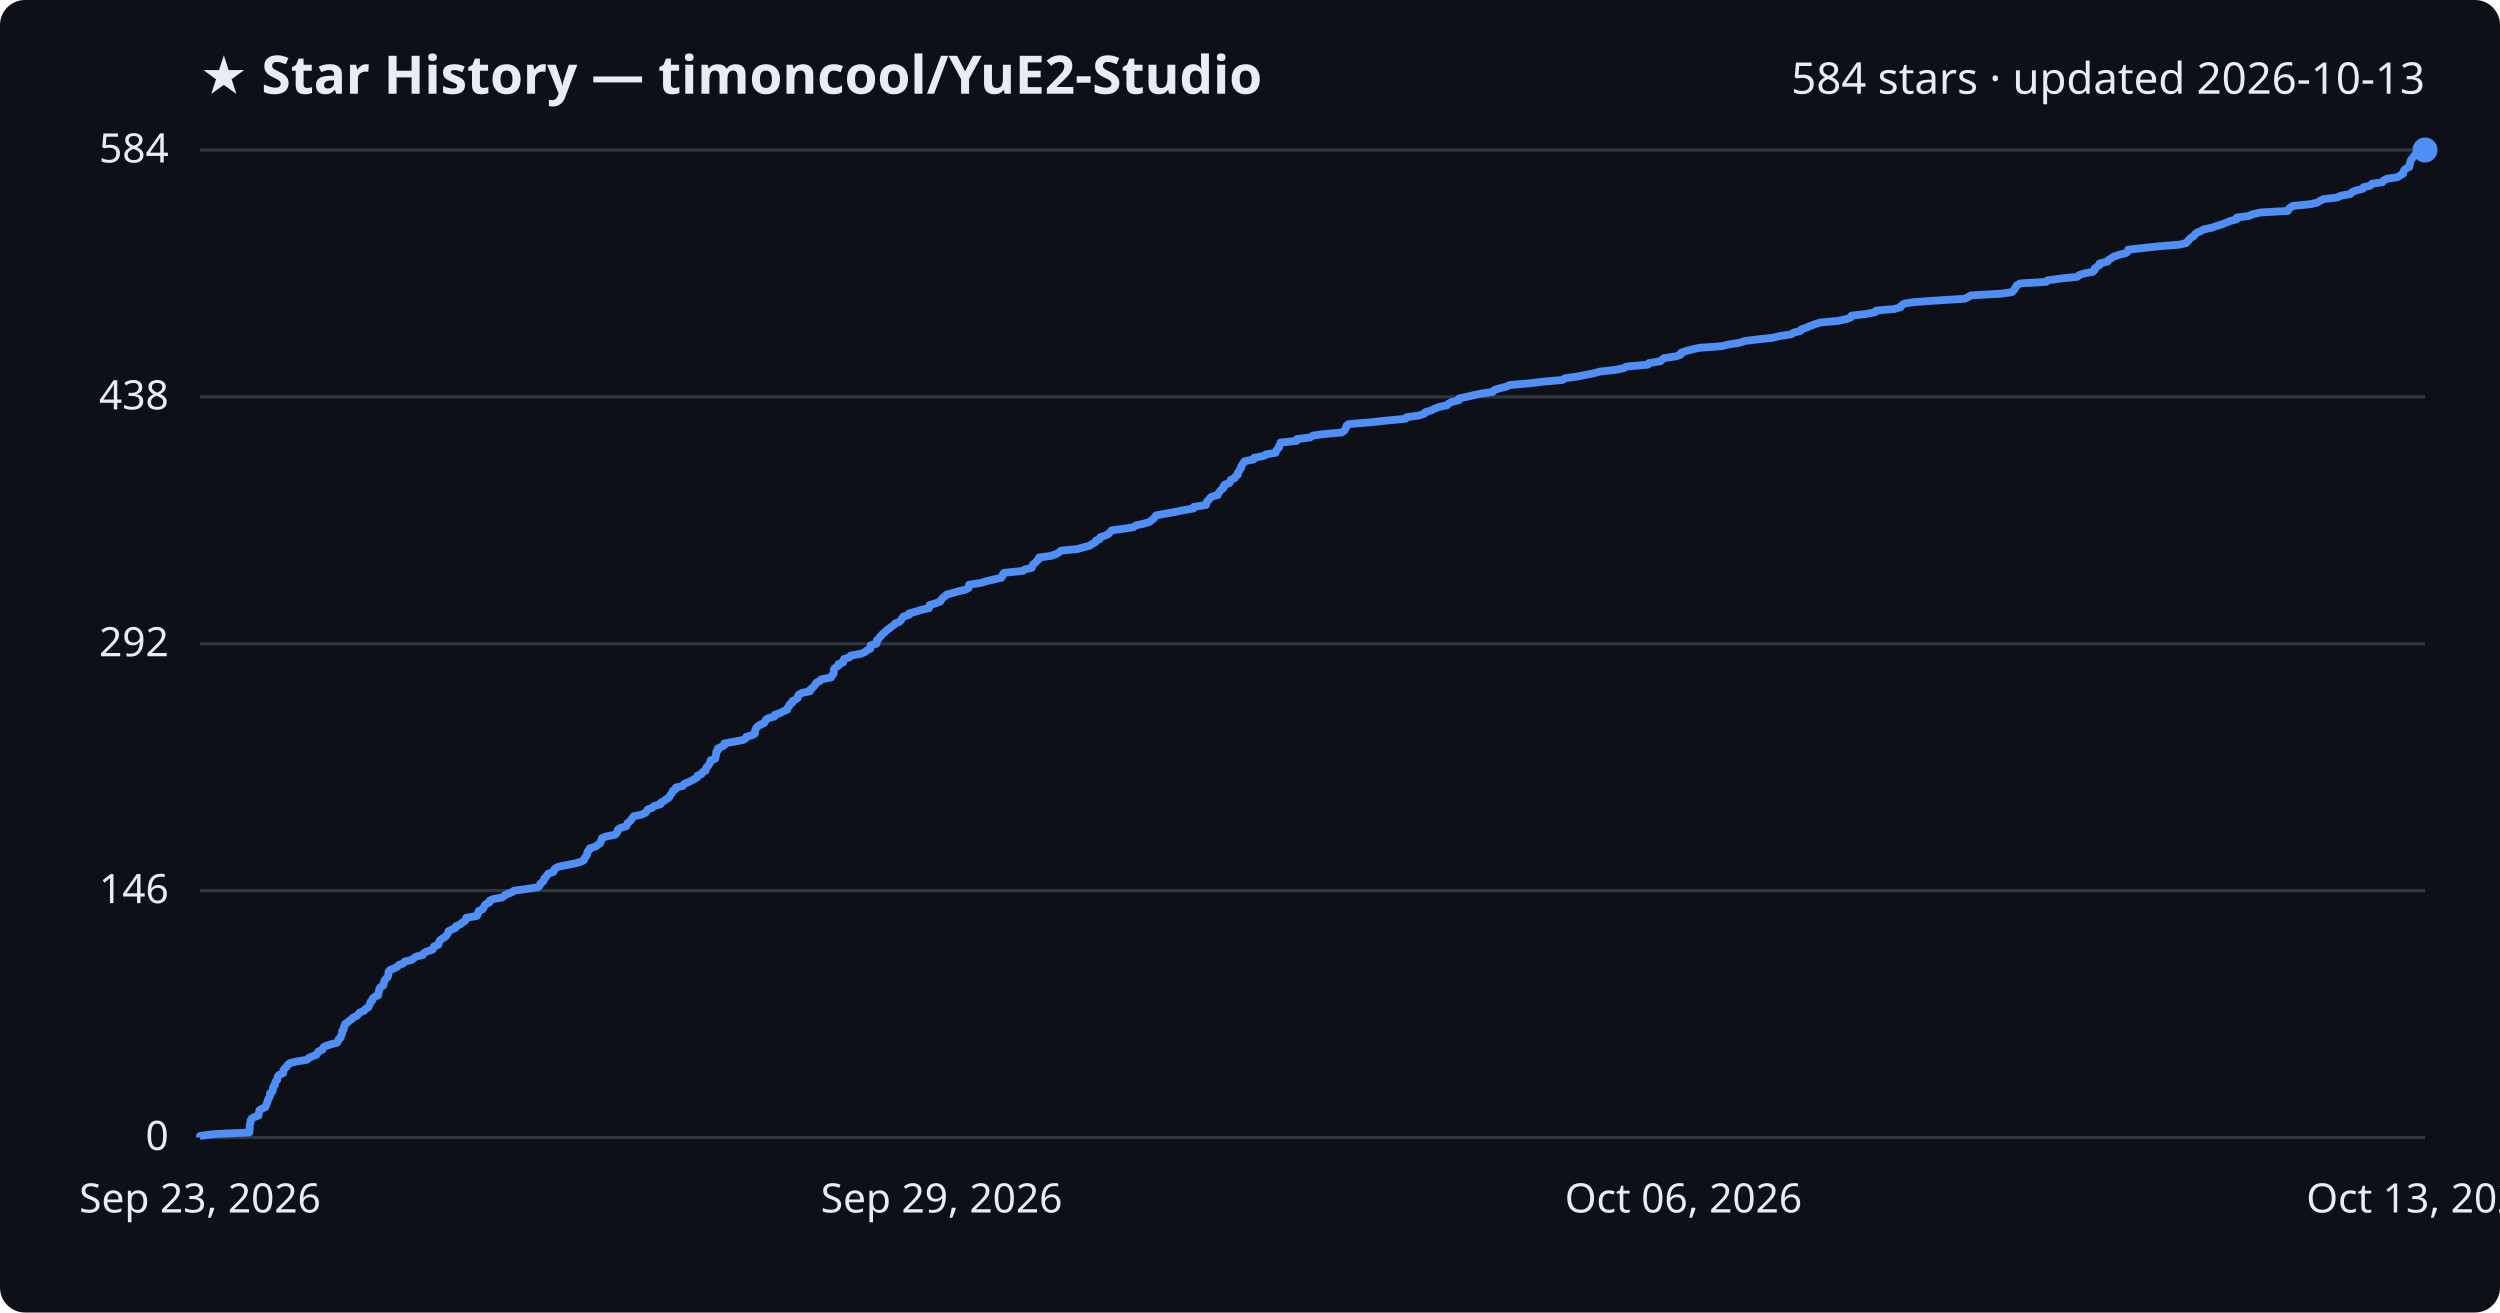
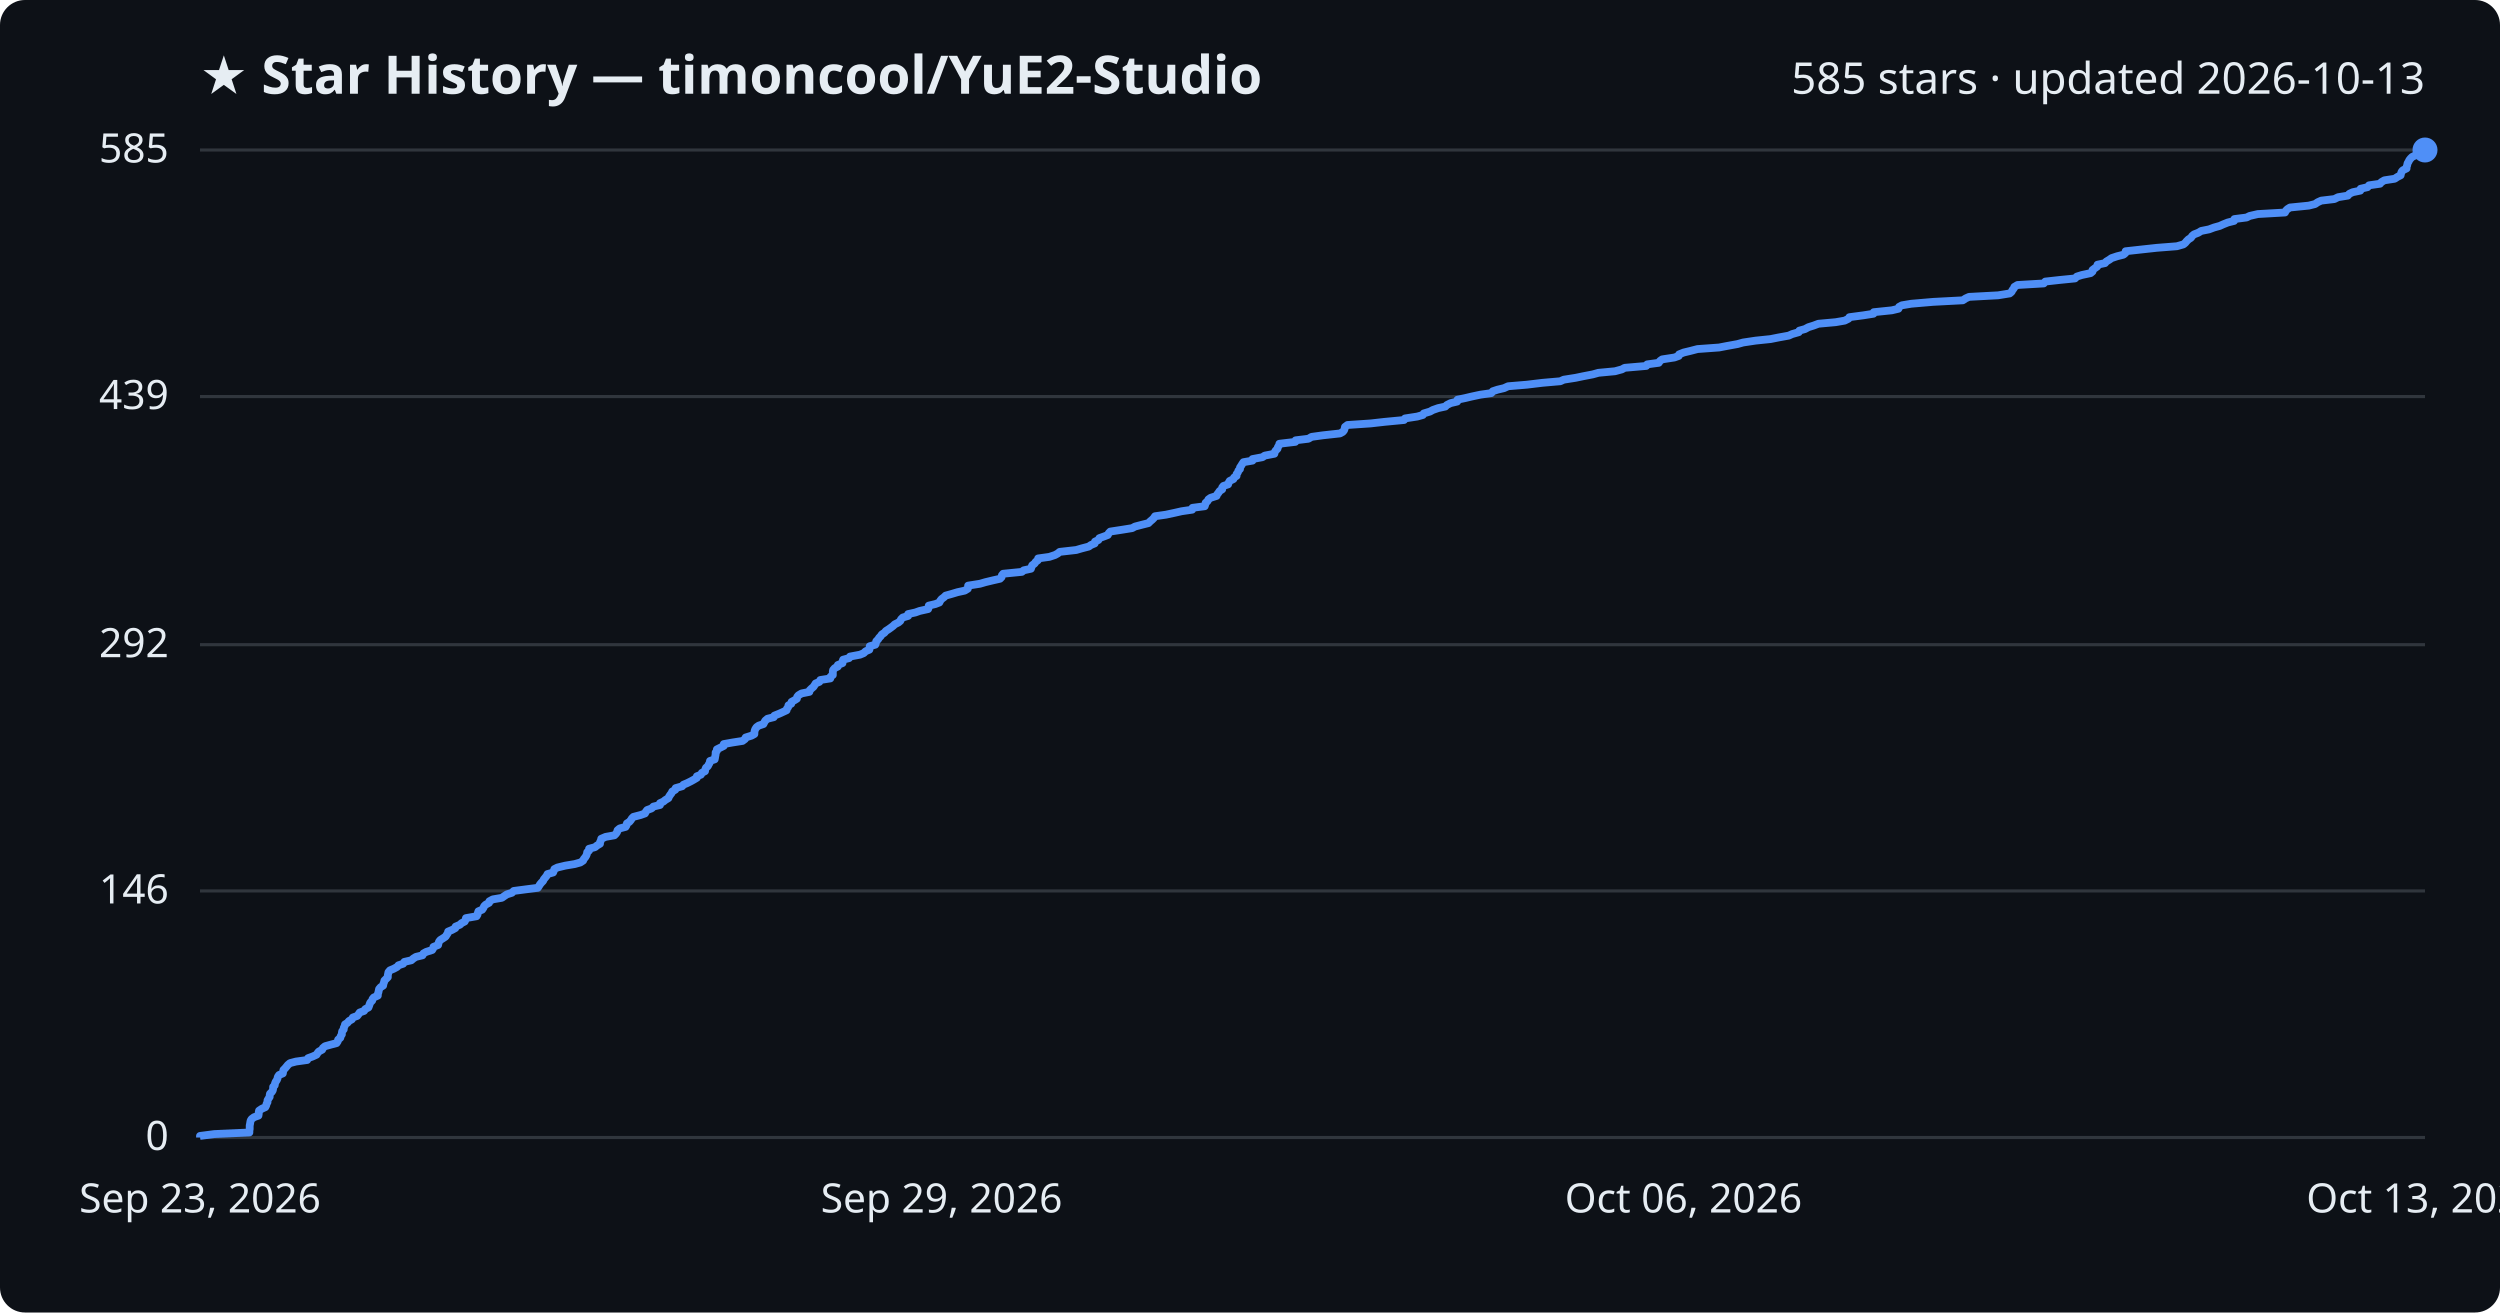
<svg xmlns="http://www.w3.org/2000/svg" viewBox="0 0 800 420" font-family="Segoe UI, sans-serif">
  <rect width="800" height="420" fill="#0d1117" rx="8" />
  <text x="64" y="30" fill="#e6edf3" font-size="17" font-weight="700">★ Star History — timoncool/YuE2-Studio</text>
-   <text x="776" y="30" fill="#e6edf3" font-size="14" text-anchor="end">584 stars · updated 2026-10-13</text>
+   <text x="776" y="30" fill="#e6edf3" font-size="14" text-anchor="end">585 stars · updated 2026-10-13</text>
  <line x1="64" y1="364.0" x2="776" y2="364.0" stroke="#30363d" stroke-width="1" />
  <text x="54" y="368.0" fill="#e6edf3" font-size="13" text-anchor="end">0</text>
-   <line x1="64" y1="285.0" x2="776" y2="285.0" stroke="#30363d" stroke-width="1" />
-   <text x="54" y="289.0" fill="#e6edf3" font-size="13" text-anchor="end">146</text>
-   <line x1="64" y1="206.0" x2="776" y2="206.0" stroke="#30363d" stroke-width="1" />
-   <text x="54" y="210.0" fill="#e6edf3" font-size="13" text-anchor="end">292</text>
-   <line x1="64" y1="127.0" x2="776" y2="127.0" stroke="#30363d" stroke-width="1" />
-   <text x="54" y="131.0" fill="#e6edf3" font-size="13" text-anchor="end">438</text>
+   <line x1="64" y1="285.1" x2="776" y2="285.1" stroke="#30363d" stroke-width="1" />
+   <text x="54" y="289.1" fill="#e6edf3" font-size="13" text-anchor="end">146</text>
+   <line x1="64" y1="206.3" x2="776" y2="206.3" stroke="#30363d" stroke-width="1" />
+   <text x="54" y="210.3" fill="#e6edf3" font-size="13" text-anchor="end">292</text>
+   <line x1="64" y1="126.9" x2="776" y2="126.9" stroke="#30363d" stroke-width="1" />
+   <text x="54" y="130.9" fill="#e6edf3" font-size="13" text-anchor="end">439</text>
  <line x1="64" y1="48.0" x2="776" y2="48.0" stroke="#30363d" stroke-width="1" />
-   <text x="54" y="52.0" fill="#e6edf3" font-size="13" text-anchor="end">584</text>
-   <path d="M64.0,364.0 L64.0,363.5 L68.6,362.9 L79.8,362.4 L79.8,361.8 L79.9,361.3 L79.9,360.8 L79.9,360.2 L80.0,359.7 L80.2,359.1 L80.2,358.6 L80.5,358.0 L81.3,357.5 L82.7,357.0 L82.8,356.4 L82.9,355.9 L83.0,355.3 L83.8,354.8 L84.9,354.3 L85.2,353.7 L85.3,353.2 L85.6,352.6 L85.7,352.1 L85.9,351.6 L86.3,351.0 L86.4,350.5 L86.4,349.9 L87.1,349.4 L87.3,348.8 L87.4,348.3 L87.4,347.8 L88.0,347.2 L88.0,346.7 L88.2,346.1 L88.7,345.6 L88.8,345.1 L88.9,344.5 L89.3,344.0 L90.6,343.4 L90.7,342.9 L90.7,342.4 L91.2,341.8 L91.8,341.3 L92.1,340.7 L92.8,340.2 L94.8,339.7 L98.3,339.1 L98.7,338.6 L100.0,338.0 L101.3,337.5 L101.6,336.9 L102.0,336.4 L103.2,335.9 L103.4,335.3 L104.0,334.8 L105.8,334.2 L107.8,333.7 L108.2,333.2 L108.3,332.6 L109.0,332.1 L109.1,331.5 L109.4,331.0 L109.5,330.5 L109.5,329.9 L110.0,329.4 L110.0,328.8 L110.3,328.3 L110.4,327.7 L111.2,327.2 L111.7,326.7 L112.6,326.1 L113.0,325.6 L114.3,325.0 L114.7,324.5 L115.1,324.0 L116.6,323.4 L116.9,322.9 L117.9,322.3 L118.1,321.8 L118.4,321.3 L118.5,320.7 L119.1,320.2 L119.2,319.6 L119.7,319.1 L121.0,318.5 L121.0,318.0 L121.2,317.5 L121.3,316.9 L121.4,316.4 L121.9,315.8 L122.7,315.3 L122.8,314.8 L122.9,314.2 L123.1,313.7 L123.6,313.1 L124.1,312.6 L124.2,312.1 L124.3,311.5 L124.3,311.0 L124.8,310.4 L126.1,309.9 L127.2,309.3 L127.6,308.8 L129.0,308.3 L129.5,307.7 L131.7,307.2 L132.4,306.6 L133.2,306.1 L135.3,305.6 L135.6,305.0 L136.5,304.5 L138.4,303.9 L138.7,303.4 L138.8,302.9 L140.3,302.3 L140.4,301.8 L140.6,301.2 L141.0,300.7 L141.8,300.2 L142.7,299.6 L143.0,299.1 L143.4,298.5 L143.5,298.0 L144.7,297.4 L145.8,296.9 L145.9,296.4 L147.3,295.8 L147.8,295.3 L148.8,294.7 L149.1,294.2 L149.2,293.7 L152.6,293.1 L152.9,292.6 L153.0,292.0 L153.2,291.5 L154.4,291.0 L154.8,290.4 L155.0,289.9 L155.5,289.3 L156.6,288.8 L156.7,288.2 L157.8,287.7 L160.7,287.2 L161.4,286.6 L162.3,286.1 L163.9,285.5 L164.5,285.0 L168.3,284.5 L172.2,283.9 L172.7,283.4 L172.9,282.8 L173.5,282.3 L174.0,281.8 L174.1,281.2 L174.7,280.7 L175.0,280.1 L175.4,279.6 L177.1,279.0 L177.3,278.5 L177.5,278.0 L178.6,277.4 L181.0,276.9 L184.0,276.3 L185.8,275.8 L186.8,275.3 L187.0,274.7 L187.4,274.2 L187.8,273.6 L187.9,273.1 L188.0,272.6 L188.6,272.0 L188.7,271.5 L190.6,270.9 L191.2,270.4 L192.1,269.8 L192.2,269.3 L192.5,268.8 L192.6,268.2 L193.9,267.7 L196.8,267.1 L197.3,266.6 L197.6,266.1 L197.7,265.5 L198.4,265.0 L200.4,264.4 L200.7,263.9 L200.8,263.4 L201.6,262.8 L202.0,262.3 L202.4,261.7 L202.8,261.2 L205.2,260.7 L206.6,260.1 L206.9,259.6 L207.3,259.0 L208.7,258.5 L209.3,257.9 L211.3,257.4 L211.4,256.9 L212.5,256.3 L213.1,255.8 L214.1,255.2 L214.3,254.7 L214.7,254.2 L215.1,253.6 L215.3,253.1 L216.2,252.5 L216.3,252.0 L218.5,251.5 L218.9,250.9 L220.0,250.4 L221.3,249.8 L222.2,249.3 L223.2,248.7 L223.2,248.2 L224.5,247.7 L224.8,247.1 L225.8,246.6 L225.9,246.0 L226.1,245.5 L226.7,245.0 L227.0,244.4 L227.3,243.9 L227.4,243.3 L228.9,242.8 L229.0,242.3 L229.1,241.7 L229.2,241.2 L229.2,240.6 L229.7,240.1 L229.7,239.5 L230.8,239.0 L231.8,238.5 L231.8,237.9 L234.6,237.4 L237.8,236.8 L238.6,236.3 L238.8,235.8 L240.8,235.2 L241.6,234.7 L241.6,234.1 L241.7,233.6 L241.9,233.1 L242.4,232.5 L243.1,232.0 L244.5,231.4 L244.8,230.9 L245.1,230.3 L245.9,229.8 L247.8,229.3 L248.0,228.7 L249.6,228.2 L250.7,227.6 L251.9,227.1 L252.0,226.6 L252.5,226.0 L252.6,225.5 L253.5,224.9 L253.5,224.4 L254.5,223.9 L255.3,223.3 L255.3,222.8 L255.7,222.2 L256.8,221.7 L259.2,221.2 L259.3,220.6 L260.0,220.1 L260.6,219.5 L260.9,219.0 L261.3,218.4 L262.4,217.9 L262.8,217.4 L265.9,216.8 L266.1,216.3 L266.7,215.7 L266.8,215.2 L266.8,214.7 L266.9,214.1 L267.4,213.6 L268.3,213.0 L268.3,212.5 L269.8,212.0 L269.8,211.4 L270.1,210.9 L271.9,210.3 L272.2,209.8 L275.5,209.2 L276.7,208.7 L277.3,208.2 L278.5,207.6 L278.5,207.1 L278.6,206.5 L280.4,206.0 L280.6,205.5 L280.6,204.9 L281.2,204.4 L281.6,203.8 L282.1,203.3 L282.5,202.8 L283.3,202.2 L283.7,201.7 L284.6,201.1 L285.2,200.6 L286.1,200.0 L286.5,199.5 L287.8,199.0 L288.4,198.4 L288.6,197.9 L289.1,197.3 L290.9,196.8 L290.9,196.3 L293.1,195.7 L294.6,195.2 L297.3,194.6 L297.5,194.1 L297.5,193.6 L299.6,193.0 L300.9,192.5 L301.2,191.9 L301.6,191.4 L302.4,190.8 L302.9,190.3 L304.7,189.8 L306.7,189.2 L309.0,188.7 L310.0,188.1 L310.1,187.6 L310.1,187.1 L314.0,186.5 L315.6,186.0 L318.1,185.4 L320.4,184.9 L320.8,184.4 L320.9,183.8 L321.3,183.3 L327.3,182.7 L328.0,182.2 L330.2,181.7 L330.4,181.1 L330.6,180.6 L331.4,180.0 L331.8,179.5 L332.5,178.9 L332.5,178.4 L336.2,177.9 L338.0,177.3 L338.8,176.8 L339.5,176.2 L344.8,175.7 L346.5,175.2 L348.8,174.6 L349.4,174.1 L350.6,173.5 L350.7,173.0 L351.9,172.5 L352.1,171.9 L353.6,171.4 L354.8,170.8 L355.2,170.3 L355.7,169.7 L359.6,169.2 L362.7,168.7 L363.5,168.1 L365.9,167.6 L367.9,167.0 L368.5,166.5 L369.1,166.0 L369.6,165.4 L370.0,164.9 L373.4,164.3 L376.2,163.8 L378.5,163.3 L381.9,162.7 L382.0,162.2 L385.9,161.6 L386.1,161.1 L386.2,160.5 L386.8,160.0 L387.1,159.5 L387.8,158.9 L389.7,158.4 L389.9,157.8 L390.3,157.3 L390.7,156.8 L391.5,156.2 L391.5,155.7 L391.9,155.1 L393.4,154.6 L393.6,154.1 L393.9,153.5 L395.1,153.0 L395.4,152.4 L396.1,151.9 L396.1,151.3 L396.5,150.8 L396.7,150.3 L397.2,149.7 L397.2,149.2 L397.6,148.6 L397.9,148.1 L398.3,147.6 L401.2,147.0 L401.3,146.5 L404.4,145.9 L405.1,145.4 L408.2,144.9 L408.3,144.3 L408.7,143.8 L409.3,143.2 L409.3,142.7 L409.7,142.2 L409.8,141.6 L414.9,141.1 L415.0,140.5 L419.2,140.0 L420.1,139.4 L423.7,138.9 L429.3,138.4 L430.2,137.8 L430.5,137.3 L430.8,136.7 L430.9,136.2 L431.6,135.7 L439.0,135.1 L443.5,134.6 L449.8,134.0 L450.1,133.5 L453.9,133.0 L455.8,132.4 L456.1,131.9 L458.1,131.3 L459.0,130.8 L460.6,130.2 L463.0,129.7 L463.5,129.2 L464.6,128.6 L466.8,128.1 L466.9,127.5 L469.3,127.0 L471.4,126.5 L474.2,125.9 L477.7,125.4 L478.2,124.8 L479.7,124.3 L481.8,123.8 L483.1,123.2 L489.1,122.7 L494.1,122.1 L499.9,121.6 L500.9,121.0 L504.7,120.5 L507.2,120.0 L510.2,119.4 L512.0,118.9 L517.3,118.3 L519.6,117.8 L520.5,117.3 L527.3,116.7 L527.6,116.2 L531.4,115.6 L531.8,115.1 L532.5,114.6 L536.4,114.0 L537.8,113.5 L537.9,112.9 L539.3,112.4 L541.5,111.8 L543.8,111.3 L550.8,110.8 L553.3,110.2 L556.6,109.7 L558.4,109.1 L562.5,108.6 L567.2,108.1 L569.7,107.5 L573.1,107.0 L574.1,106.4 L576.2,105.9 L576.4,105.4 L578.2,104.8 L579.3,104.3 L580.9,103.7 L582.5,103.2 L588.1,102.7 L590.9,102.1 L592.2,101.6 L592.5,101.0 L597.0,100.5 L600.1,99.9 L600.3,99.4 L606.1,98.9 L608.2,98.3 L608.4,97.8 L609.3,97.2 L612.2,96.7 L619.2,96.2 L628.7,95.6 L629.7,95.1 L630.8,94.5 L640.1,94.0 L643.8,93.5 L644.4,92.9 L644.7,92.4 L645.1,91.8 L645.4,91.3 L646.4,90.7 L654.8,90.2 L655.2,89.7 L659.7,89.1 L664.7,88.6 L665.4,88.0 L666.9,87.5 L669.7,87.0 L670.3,86.4 L670.3,85.9 L671.1,85.3 L671.9,84.8 L671.9,84.3 L674.4,83.7 L674.7,83.2 L675.7,82.6 L676.4,82.1 L678.2,81.5 L680.2,81.0 L680.9,80.5 L681.0,79.9 L685.4,79.4 L691.0,78.8 L697.3,78.3 L699.5,77.8 L700.1,77.2 L700.5,76.7 L701.1,76.1 L701.9,75.6 L702.3,75.1 L702.9,74.5 L704.2,74.0 L705.2,73.4 L707.7,72.9 L709.3,72.3 L711.1,71.8 L712.2,71.3 L713.7,70.7 L715.7,70.2 L715.8,69.6 L719.7,69.1 L720.7,68.6 L723.3,68.0 L732.1,67.5 L732.4,66.9 L732.9,66.4 L733.7,65.9 L739.6,65.3 L741.6,64.8 L742.5,64.2 L743.6,63.7 L747.9,63.2 L749.1,62.6 L752.1,62.1 L752.6,61.5 L753.8,61.0 L756.1,60.4 L756.3,59.9 L758.5,59.4 L759.0,58.8 L762.4,58.3 L762.8,57.7 L763.9,57.2 L767.2,56.7 L768.1,56.1 L769.0,55.6 L769.1,55.0 L769.3,54.5 L769.8,54.0 L771.0,53.4 L771.0,52.9 L771.2,52.3 L771.3,51.8 L771.5,51.2 L771.9,50.7 L772.3,50.2 L772.8,49.6 L774.1,49.1 L774.3,48.5 L775.1,48.0 L776.0,48.0" fill="none" stroke="#4f8ff7" stroke-width="2.5" stroke-linejoin="round" />
+   <text x="54" y="52.0" fill="#e6edf3" font-size="13" text-anchor="end">585</text>
+   <path d="M64.0,364.0 L64.0,363.5 L68.6,362.9 L79.8,362.4 L79.8,361.8 L79.9,361.3 L79.9,360.8 L79.9,360.2 L80.0,359.7 L80.1,359.1 L80.2,358.6 L80.5,358.1 L81.3,357.5 L82.7,357.0 L82.8,356.4 L82.8,355.9 L82.9,355.4 L83.8,354.8 L84.9,354.3 L85.2,353.7 L85.3,353.2 L85.6,352.7 L85.6,352.1 L85.9,351.6 L86.3,351.0 L86.3,350.5 L86.4,350.0 L87.0,349.4 L87.3,348.9 L87.4,348.3 L87.4,347.8 L87.9,347.3 L88.0,346.7 L88.2,346.2 L88.6,345.6 L88.8,345.1 L88.9,344.6 L89.3,344.0 L90.5,343.5 L90.6,342.9 L90.7,342.4 L91.2,341.9 L91.7,341.3 L92.1,340.8 L92.8,340.2 L94.7,339.7 L98.3,339.2 L98.6,338.6 L100.0,338.1 L101.3,337.5 L101.6,337.0 L102.0,336.5 L103.1,335.9 L103.3,335.4 L104.0,334.8 L105.8,334.3 L107.7,333.8 L108.1,333.2 L108.2,332.7 L108.9,332.1 L109.0,331.6 L109.4,331.0 L109.4,330.5 L109.5,330.0 L110.0,329.4 L110.0,328.9 L110.3,328.3 L110.4,327.8 L111.2,327.3 L111.7,326.7 L112.6,326.2 L112.9,325.6 L114.3,325.1 L114.7,324.6 L115.1,324.0 L116.5,323.5 L116.9,322.9 L117.9,322.4 L118.1,321.9 L118.3,321.3 L118.5,320.8 L119.1,320.2 L119.2,319.7 L119.6,319.2 L120.9,318.6 L120.9,318.1 L121.1,317.5 L121.2,317.0 L121.3,316.5 L121.8,315.9 L122.6,315.4 L122.7,314.8 L122.9,314.3 L123.0,313.8 L123.6,313.2 L124.1,312.7 L124.1,312.1 L124.2,311.6 L124.3,311.1 L124.8,310.5 L126.0,310.0 L127.1,309.4 L127.5,308.9 L129.0,308.4 L129.4,307.8 L131.6,307.3 L132.3,306.7 L133.1,306.2 L135.2,305.7 L135.5,305.1 L136.4,304.6 L138.3,304.0 L138.6,303.5 L138.7,303.0 L140.2,302.4 L140.3,301.9 L140.5,301.3 L140.9,300.8 L141.7,300.3 L142.6,299.7 L142.9,299.2 L143.3,298.6 L143.4,298.1 L144.6,297.6 L145.7,297.0 L145.8,296.5 L147.2,295.9 L147.7,295.4 L148.7,294.9 L149.0,294.3 L149.1,293.8 L152.5,293.2 L152.8,292.7 L152.9,292.2 L153.1,291.6 L154.3,291.1 L154.7,290.5 L154.9,290.0 L155.4,289.5 L156.5,288.9 L156.6,288.4 L157.7,287.8 L160.6,287.3 L161.3,286.8 L162.2,286.2 L163.8,285.7 L164.4,285.1 L168.2,284.6 L172.1,284.1 L172.5,283.5 L172.8,283.0 L173.3,282.4 L173.8,281.9 L174.0,281.4 L174.5,280.8 L174.9,280.3 L175.2,279.7 L177.0,279.2 L177.2,278.7 L177.4,278.1 L178.4,277.6 L180.9,277.0 L183.9,276.5 L185.7,276.0 L186.6,275.4 L186.8,274.9 L187.3,274.3 L187.6,273.8 L187.8,273.3 L187.9,272.7 L188.5,272.2 L188.5,271.6 L190.4,271.1 L191.0,270.6 L192.0,270.0 L192.0,269.5 L192.3,268.9 L192.4,268.4 L193.8,267.8 L196.6,267.3 L197.1,266.8 L197.5,266.2 L197.6,265.7 L198.3,265.1 L200.2,264.6 L200.5,264.1 L200.6,263.5 L201.4,263.0 L201.9,262.4 L202.2,261.9 L202.7,261.4 L205.0,260.8 L206.4,260.3 L206.7,259.7 L207.1,259.2 L208.5,258.7 L209.1,258.1 L211.2,257.6 L211.2,257.0 L212.3,256.5 L212.9,256.0 L213.9,255.4 L214.1,254.9 L214.5,254.3 L214.9,253.8 L215.1,253.3 L216.1,252.7 L216.2,252.2 L218.3,251.6 L218.7,251.1 L219.9,250.6 L221.1,250.0 L222.0,249.5 L223.0,248.9 L223.0,248.4 L224.3,247.9 L224.6,247.3 L225.6,246.8 L225.7,246.2 L225.9,245.7 L226.5,245.2 L226.8,244.6 L227.1,244.1 L227.2,243.5 L228.7,243.0 L228.8,242.5 L228.9,241.9 L229.0,241.4 L229.0,240.8 L229.4,240.3 L229.4,239.8 L230.6,239.2 L231.6,238.7 L231.6,238.1 L234.4,237.6 L237.6,237.1 L238.4,236.5 L238.6,236.0 L240.5,235.4 L241.4,234.9 L241.4,234.4 L241.5,233.8 L241.7,233.3 L242.1,232.7 L242.8,232.2 L244.3,231.7 L244.6,231.1 L244.9,230.6 L245.6,230.0 L247.6,229.5 L247.8,229.0 L249.3,228.4 L250.4,227.9 L251.7,227.3 L251.8,226.8 L252.2,226.3 L252.3,225.7 L253.2,225.2 L253.3,224.6 L254.2,224.1 L255.0,223.6 L255.1,223.0 L255.5,222.5 L256.5,221.9 L259.0,221.4 L259.1,220.9 L259.7,220.3 L260.3,219.8 L260.7,219.2 L261.0,218.7 L262.2,218.2 L262.5,217.6 L265.7,217.1 L265.8,216.5 L266.5,216.0 L266.5,215.5 L266.5,214.9 L266.6,214.4 L267.1,213.8 L268.1,213.3 L268.1,212.8 L269.6,212.2 L269.6,211.7 L269.8,211.1 L271.7,210.6 L272.0,210.1 L275.2,209.5 L276.4,209.0 L277.0,208.4 L278.2,207.9 L278.3,207.4 L278.3,206.8 L280.1,206.3 L280.3,205.7 L280.4,205.2 L281.0,204.6 L281.3,204.1 L281.8,203.6 L282.2,203.0 L283.0,202.5 L283.5,201.9 L284.3,201.4 L285.0,200.9 L285.8,200.3 L286.3,199.8 L287.5,199.2 L288.1,198.7 L288.3,198.2 L288.9,197.6 L290.6,197.1 L290.6,196.5 L292.9,196.0 L294.3,195.5 L297.0,194.9 L297.2,194.4 L297.2,193.8 L299.3,193.3 L300.6,192.8 L300.9,192.2 L301.3,191.7 L302.1,191.1 L302.6,190.6 L304.4,190.1 L306.4,189.5 L308.7,189.0 L309.7,188.4 L309.8,187.9 L309.8,187.4 L313.6,186.8 L315.3,186.3 L317.8,185.7 L320.0,185.2 L320.5,184.7 L320.6,184.1 L321.0,183.6 L327.0,183.0 L327.6,182.5 L329.9,182.0 L330.1,181.4 L330.3,180.9 L331.1,180.3 L331.4,179.8 L332.1,179.3 L332.2,178.7 L335.8,178.2 L337.6,177.6 L338.5,177.1 L339.1,176.6 L344.4,176.0 L346.1,175.5 L348.4,174.9 L349.1,174.4 L350.3,173.9 L350.4,173.3 L351.5,172.8 L351.8,172.2 L353.2,171.7 L354.5,171.2 L354.8,170.6 L355.3,170.1 L359.2,169.5 L362.3,169.0 L363.2,168.5 L365.5,167.9 L367.5,167.4 L368.1,166.8 L368.7,166.3 L369.2,165.8 L369.6,165.2 L373.1,164.7 L375.9,164.1 L378.1,163.6 L381.5,163.1 L381.6,162.5 L385.5,162.0 L385.7,161.4 L385.8,160.9 L386.4,160.4 L386.7,159.8 L387.4,159.3 L389.3,158.7 L389.5,158.2 L389.9,157.7 L390.3,157.1 L391.1,156.6 L391.1,156.0 L391.5,155.5 L393.0,155.0 L393.2,154.4 L393.5,153.9 L394.7,153.3 L394.9,152.8 L395.7,152.3 L395.7,151.7 L396.1,151.2 L396.3,150.6 L396.8,150.1 L396.8,149.6 L397.2,149.0 L397.5,148.5 L397.9,147.9 L400.8,147.4 L400.8,146.9 L404.0,146.3 L404.7,145.8 L407.8,145.2 L407.9,144.7 L408.2,144.2 L408.8,143.6 L408.9,143.1 L409.3,142.5 L409.4,142.0 L414.5,141.4 L414.6,140.9 L418.7,140.4 L419.7,139.8 L423.3,139.3 L428.8,138.7 L429.7,138.2 L430.1,137.7 L430.3,137.1 L430.4,136.6 L431.2,136.0 L438.6,135.5 L443.0,135.0 L449.3,134.4 L449.6,133.9 L453.5,133.3 L455.3,132.8 L455.6,132.3 L457.6,131.7 L458.5,131.2 L460.2,130.6 L462.5,130.1 L463.0,129.6 L464.2,129.0 L466.3,128.5 L466.4,127.9 L468.8,127.4 L470.9,126.9 L473.7,126.3 L477.2,125.8 L477.7,125.2 L479.2,124.7 L481.3,124.2 L482.6,123.6 L488.6,123.1 L493.6,122.5 L499.3,122.0 L500.4,121.5 L504.2,120.9 L506.6,120.4 L509.7,119.8 L511.5,119.3 L516.8,118.8 L519.0,118.2 L519.9,117.7 L526.8,117.1 L527.1,116.6 L530.8,116.1 L531.2,115.5 L531.9,115.0 L535.8,114.4 L537.2,113.9 L537.3,113.4 L538.8,112.8 L540.9,112.3 L543.2,111.7 L550.1,111.2 L552.7,110.7 L556.0,110.1 L557.8,109.6 L561.8,109.0 L566.6,108.5 L569.1,108.0 L572.4,107.4 L573.5,106.9 L575.6,106.3 L575.8,105.8 L577.6,105.3 L578.7,104.7 L580.3,104.2 L581.9,103.6 L587.4,103.1 L590.3,102.6 L591.5,102.0 L591.8,101.5 L596.3,100.9 L599.5,100.4 L599.6,99.9 L605.4,99.3 L607.5,98.8 L607.7,98.2 L608.6,97.7 L611.6,97.2 L618.6,96.6 L628.1,96.1 L629.0,95.5 L630.1,95.0 L639.4,94.5 L643.1,93.9 L643.7,93.4 L644.0,92.8 L644.4,92.3 L644.6,91.8 L645.6,91.2 L654.0,90.7 L654.5,90.1 L659.0,89.6 L664.0,89.1 L664.6,88.5 L666.2,88.0 L669.0,87.4 L669.6,86.9 L669.6,86.4 L670.4,85.8 L671.1,85.3 L671.2,84.7 L673.6,84.2 L674.0,83.7 L675.0,83.1 L675.7,82.6 L677.5,82.0 L679.5,81.5 L680.1,81.0 L680.2,80.4 L684.7,79.9 L690.2,79.3 L696.6,78.8 L698.7,78.2 L699.3,77.7 L699.7,77.2 L700.3,76.6 L701.1,76.1 L701.5,75.5 L702.1,75.0 L703.4,74.5 L704.4,73.9 L706.9,73.4 L708.5,72.8 L710.3,72.3 L711.4,71.8 L712.9,71.2 L714.9,70.7 L715.0,70.1 L718.9,69.6 L719.9,69.1 L722.5,68.5 L731.2,68.0 L731.5,67.4 L732.0,66.9 L732.8,66.4 L738.8,65.8 L740.8,65.3 L741.7,64.7 L742.8,64.2 L747.0,63.7 L748.2,63.1 L751.3,62.6 L751.8,62.0 L752.9,61.5 L755.3,61.0 L755.4,60.4 L757.6,59.9 L758.1,59.3 L761.6,58.8 L762.0,58.3 L763.0,57.7 L766.3,57.2 L767.2,56.6 L768.2,56.1 L768.3,55.6 L768.5,55.0 L768.9,54.5 L770.1,53.9 L770.1,53.4 L770.3,52.9 L770.4,52.3 L770.7,51.8 L771.0,51.2 L771.4,50.7 L771.9,50.2 L773.2,49.6 L773.4,49.1 L774.2,48.5 L776.0,48.0 L776.0,48.0" fill="none" stroke="#4f8ff7" stroke-width="2.5" stroke-linejoin="round" />
  <circle cx="776.0" cy="48.0" r="4" fill="#4f8ff7" />
  <text x="64.0" y="388" fill="#e6edf3" font-size="13" text-anchor="middle">Sep 23, 2026</text>
  <text x="301.3" y="388" fill="#e6edf3" font-size="13" text-anchor="middle">Sep 29, 2026</text>
  <text x="538.7" y="388" fill="#e6edf3" font-size="13" text-anchor="middle">Oct 06, 2026</text>
  <text x="776.0" y="388" fill="#e6edf3" font-size="13" text-anchor="middle">Oct 13, 2026</text>
</svg>
